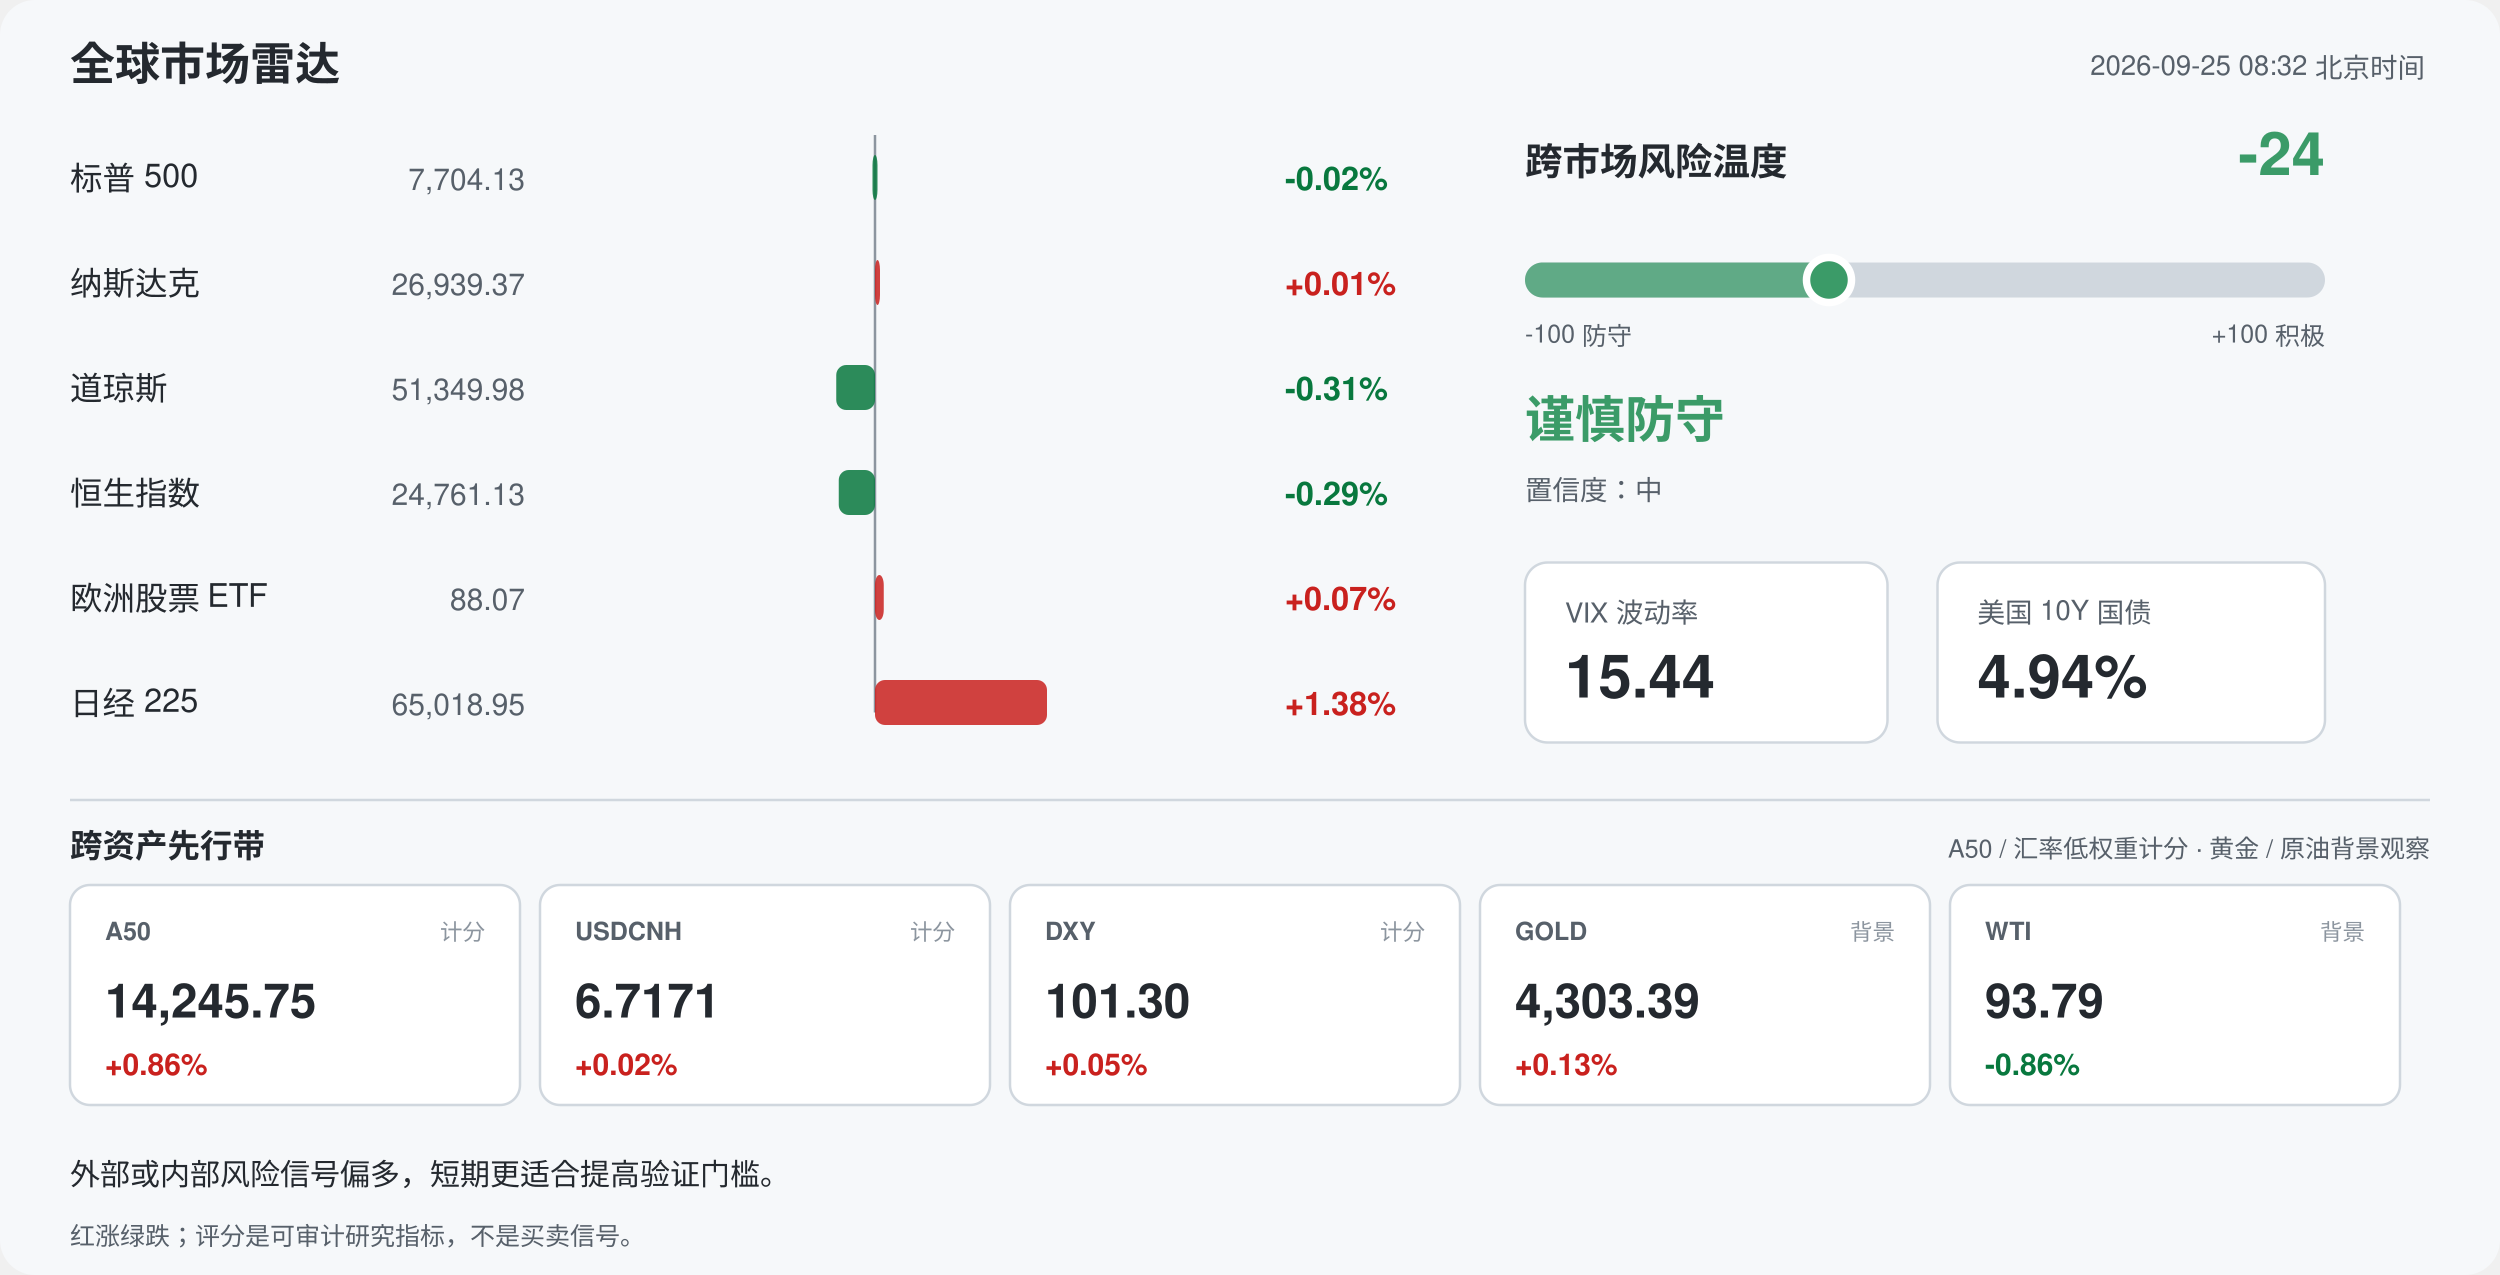
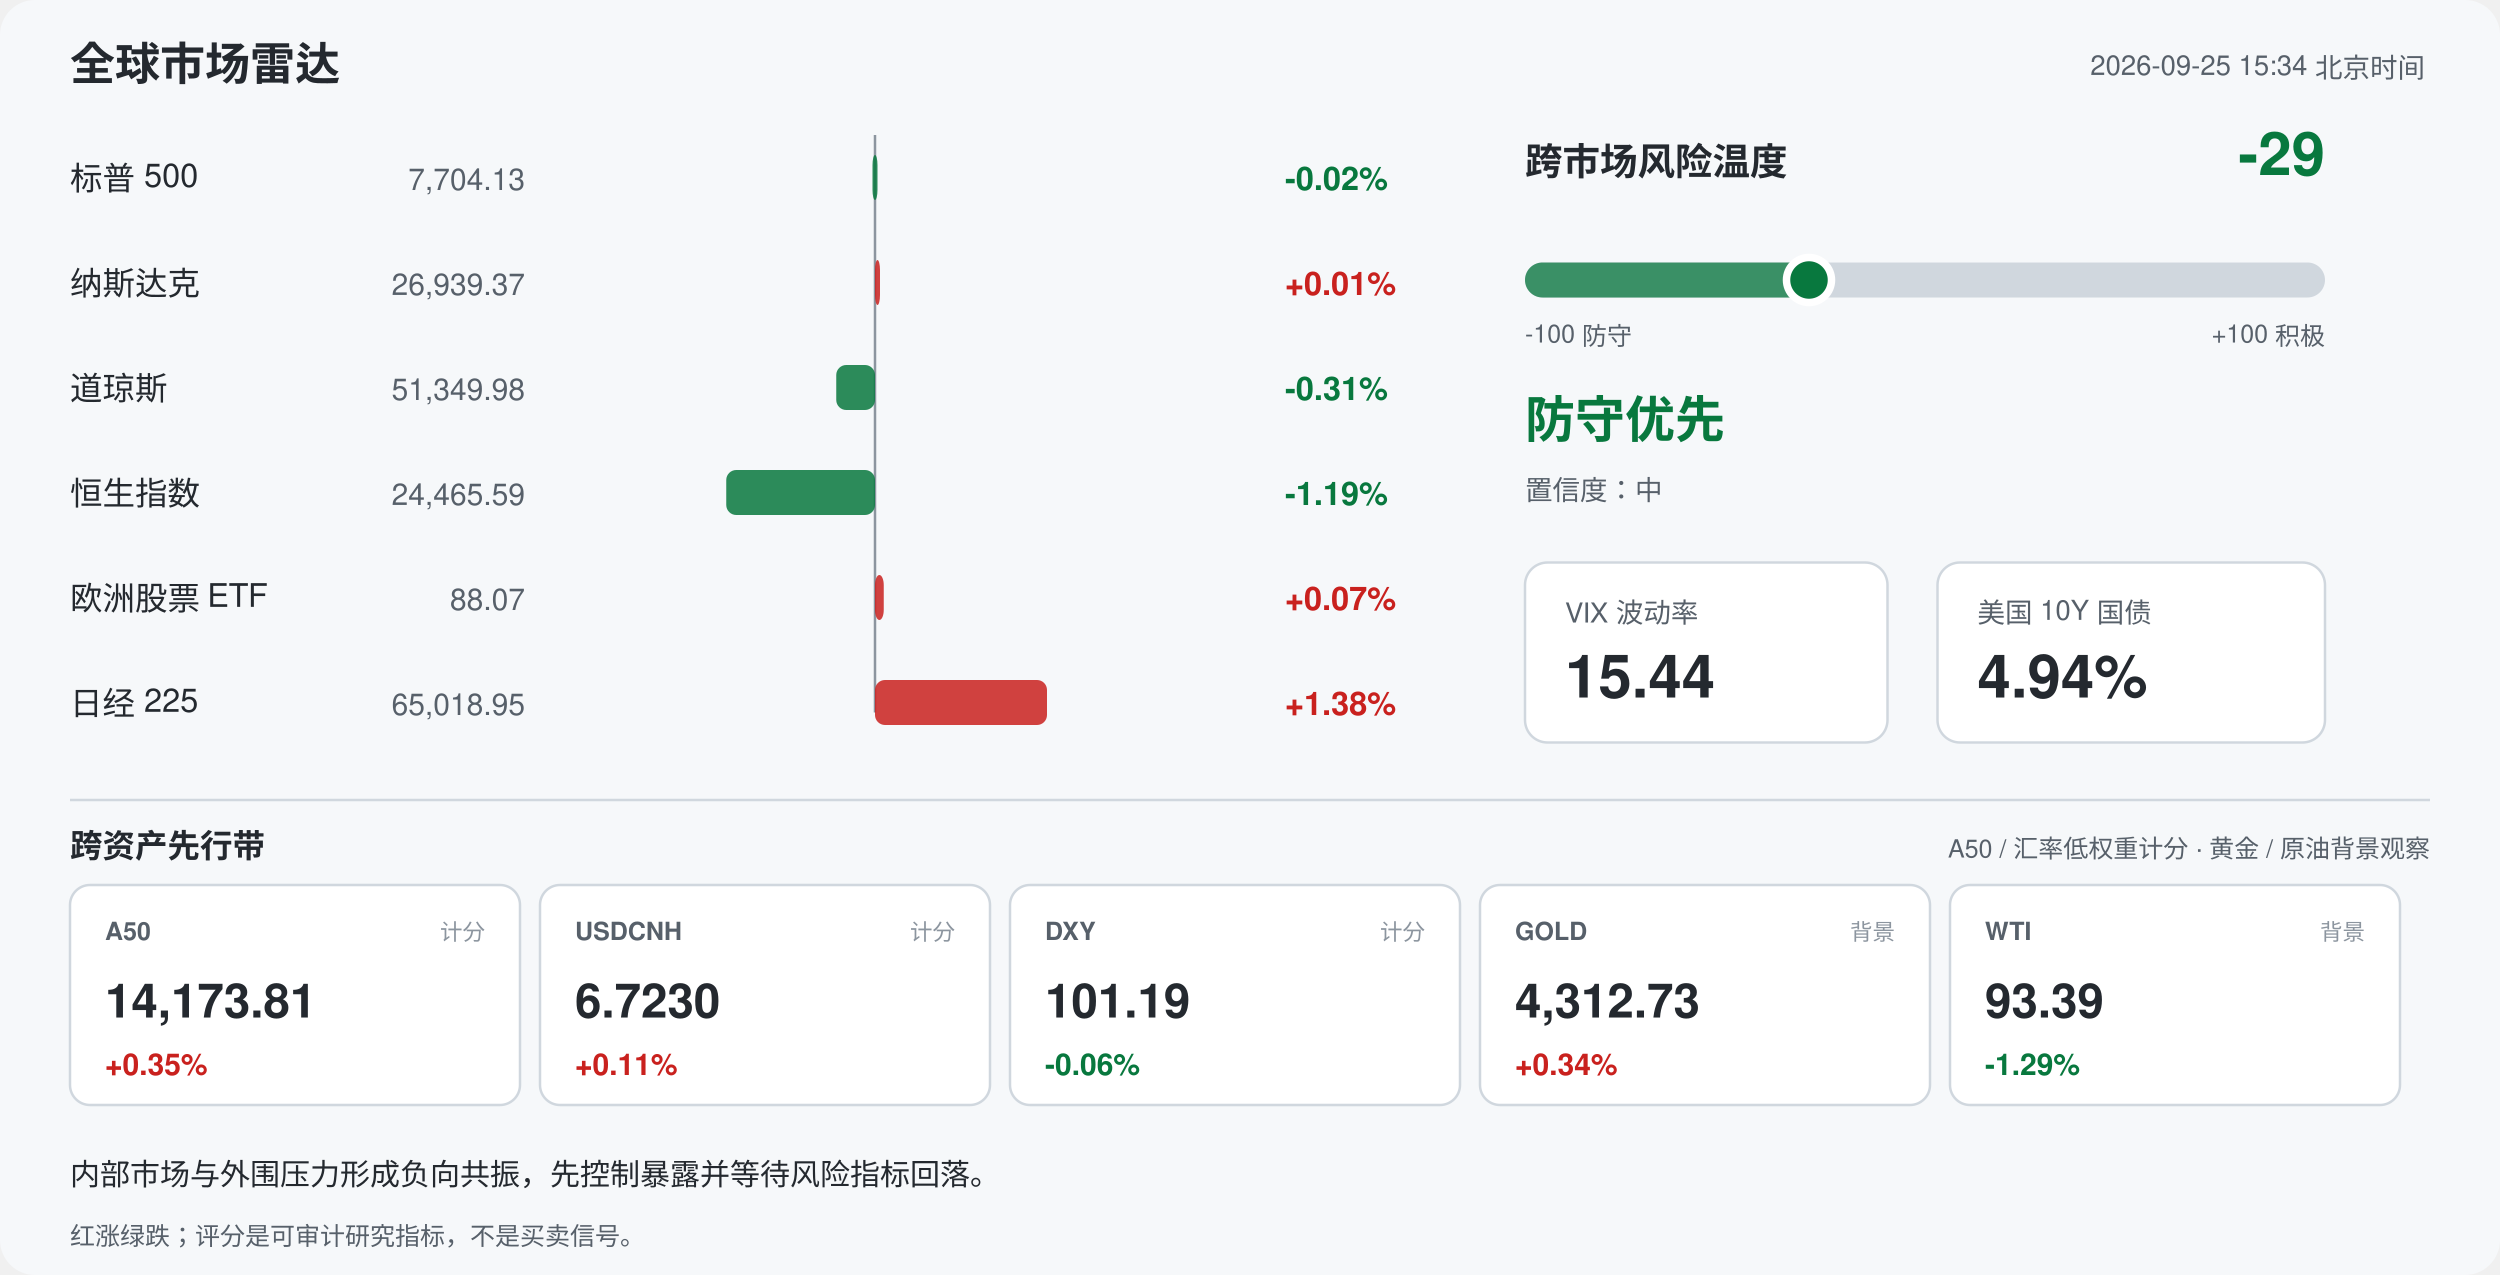
<svg xmlns="http://www.w3.org/2000/svg" width="1000" height="510" viewBox="0 0 1000 510" font-family="-apple-system,Segoe UI,Helvetica,Arial,sans-serif">
  <rect width="1000" height="510" rx="14" fill="#f6f8fa" />
  <text x="28" y="32" font-size="18" font-weight="700" fill="#24292f">全球市场雷达</text>
-   <text x="970" y="30" font-size="11" fill="#57606a" text-anchor="end">2026-09-25 08:32 北京时间</text>
+   <text x="970" y="30" font-size="11" fill="#57606a" text-anchor="end">2026-09-25 15:34 北京时间</text>
  <line x1="350" y1="54" x2="350" y2="285" stroke="#8c959f" stroke-width="1" />
  <text x="28" y="76" font-size="13" fill="#24292f">标普 500</text>
  <text x="210" y="76" font-size="12" fill="#57606a" text-anchor="end">7,704.13</text>
  <rect x="349.0" y="62" width="2.0" height="18" rx="4" fill="#08783e" opacity="0.85" />
  <text x="514" y="76" font-size="13" font-weight="600" fill="#08783e">-0.02%</text>
  <text x="28" y="118" font-size="13" fill="#24292f">纳斯达克</text>
  <text x="210" y="118" font-size="12" fill="#57606a" text-anchor="end">26,939.37</text>
  <rect x="350.0" y="104" width="2.0" height="18" rx="4" fill="#c9211e" opacity="0.85" />
  <text x="514" y="118" font-size="13" font-weight="600" fill="#c9211e">+0.01%</text>
  <text x="28" y="160" font-size="13" fill="#24292f">道琼斯</text>
  <text x="210" y="160" font-size="12" fill="#57606a" text-anchor="end">51,349.98</text>
  <rect x="334.5" y="146" width="15.5" height="18" rx="4" fill="#08783e" opacity="0.85" />
  <text x="514" y="160" font-size="13" font-weight="600" fill="#08783e">-0.31%</text>
  <text x="28" y="202" font-size="13" fill="#24292f">恒生指数</text>
-   <text x="210" y="202" font-size="12" fill="#57606a" text-anchor="end">24,761.13</text>
-   <rect x="335.5" y="188" width="14.5" height="18" rx="4" fill="#08783e" opacity="0.85" />
-   <text x="514" y="202" font-size="13" font-weight="600" fill="#08783e">-0.29%</text>
+   <text x="210" y="202" font-size="12" fill="#57606a" text-anchor="end">24,465.59</text>
+   <rect x="290.5" y="188" width="59.5" height="18" rx="4" fill="#08783e" opacity="0.85" />
+   <text x="514" y="202" font-size="13" font-weight="600" fill="#08783e">-1.19%</text>
  <text x="28" y="244" font-size="13" fill="#24292f">欧洲股票 ETF</text>
  <text x="210" y="244" font-size="12" fill="#57606a" text-anchor="end">88.07</text>
  <rect x="350.0" y="230" width="3.5" height="18" rx="4" fill="#c9211e" opacity="0.85" />
  <text x="514" y="244" font-size="13" font-weight="600" fill="#c9211e">+0.07%</text>
  <text x="28" y="286" font-size="13" fill="#24292f">日经 225</text>
  <text x="210" y="286" font-size="12" fill="#57606a" text-anchor="end">65,018.95</text>
  <rect x="350.0" y="272" width="68.8" height="18" rx="4" fill="#c9211e" opacity="0.85" />
  <text x="514" y="286" font-size="13" font-weight="600" fill="#c9211e">+1.38%</text>
  <text x="610" y="70" font-size="15" font-weight="700" fill="#24292f">跨市场风险温度</text>
-   <text x="930" y="70" font-size="24" font-weight="700" fill="#3b9b68" text-anchor="end">-24</text>
+   <text x="930" y="70" font-size="24" font-weight="700" fill="#08783e" text-anchor="end">-29</text>
  <rect x="610" y="105" width="320" height="14" rx="7" fill="#d0d7de" />
-   <rect x="610" y="105" width="121.6" height="14" rx="7" fill="#3b9b68" opacity="0.75" />
-   <circle cx="731.6" cy="112" r="9" fill="#3b9b68" stroke="#ffffff" stroke-width="3" />
+   <rect x="610" y="105" width="113.6" height="14" rx="7" fill="#08783e" opacity="0.75" />
+   <circle cx="723.6" cy="112" r="9" fill="#08783e" stroke="#ffffff" stroke-width="3" />
  <text x="610" y="137" font-size="10" fill="#57606a">-100 防守</text>
  <text x="930" y="137" font-size="10" fill="#57606a" text-anchor="end">+100 积极</text>
-   <text x="610" y="175" font-size="20" font-weight="700" fill="#3b9b68">谨慎防守</text>
+   <text x="610" y="175" font-size="20" font-weight="700" fill="#08783e">防守优先</text>
  <text x="610" y="200" font-size="11" fill="#57606a">置信度：中</text>
  <rect x="610" y="225" width="145" height="72" rx="9" fill="#ffffff" stroke="#d0d7de" />
  <text x="626" y="249" font-size="11" fill="#57606a">VIX 波动率</text>
  <text x="626" y="279" font-size="24" font-weight="700" fill="#24292f">15.44</text>
  <rect x="775" y="225" width="155" height="72" rx="9" fill="#ffffff" stroke="#d0d7de" />
  <text x="791" y="249" font-size="11" fill="#57606a">美国 10Y 国债</text>
  <text x="791" y="279" font-size="24" font-weight="700" fill="#24292f">4.94%</text>
  <line x1="28" y1="320" x2="972" y2="320" stroke="#d0d7de" />
  <text x="28" y="343" font-size="13" font-weight="700" fill="#24292f">跨资产先行带</text>
  <text x="972" y="343" font-size="10" fill="#57606a" text-anchor="end">A50 / 汇率低权重计分 · 黄金 / 原油背景观察</text>
  <rect x="28" y="354" width="180" height="88" rx="8" fill="#ffffff" stroke="#d0d7de" />
  <text x="42" y="376" font-size="10" font-weight="700" fill="#57606a">A50</text>
  <text x="194" y="376" font-size="9" fill="#8c959f" text-anchor="end">计分</text>
-   <text x="42" y="407" font-size="19" font-weight="700" fill="#24292f">14,245.75</text>
-   <text x="42" y="430" font-size="12" font-weight="700" fill="#c9211e">+0.86%</text>
+   <text x="42" y="407" font-size="19" font-weight="700" fill="#24292f">14,173.81</text>
+   <text x="42" y="430" font-size="12" font-weight="700" fill="#c9211e">+0.35%</text>
  <rect x="216" y="354" width="180" height="88" rx="8" fill="#ffffff" stroke="#d0d7de" />
  <text x="230" y="376" font-size="10" font-weight="700" fill="#57606a">USDCNH</text>
  <text x="382" y="376" font-size="9" fill="#8c959f" text-anchor="end">计分</text>
-   <text x="230" y="407" font-size="19" font-weight="700" fill="#24292f">6.7171</text>
-   <text x="230" y="430" font-size="12" font-weight="700" fill="#c9211e">+0.02%</text>
+   <text x="230" y="407" font-size="19" font-weight="700" fill="#24292f">6.7230</text>
+   <text x="230" y="430" font-size="12" font-weight="700" fill="#c9211e">+0.11%</text>
  <rect x="404" y="354" width="180" height="88" rx="8" fill="#ffffff" stroke="#d0d7de" />
  <text x="418" y="376" font-size="10" font-weight="700" fill="#57606a">DXY</text>
  <text x="570" y="376" font-size="9" fill="#8c959f" text-anchor="end">计分</text>
-   <text x="418" y="407" font-size="19" font-weight="700" fill="#24292f">101.30</text>
-   <text x="418" y="430" font-size="12" font-weight="700" fill="#c9211e">+0.05%</text>
+   <text x="418" y="407" font-size="19" font-weight="700" fill="#24292f">101.19</text>
+   <text x="418" y="430" font-size="12" font-weight="700" fill="#08783e">-0.06%</text>
  <rect x="592" y="354" width="180" height="88" rx="8" fill="#ffffff" stroke="#d0d7de" />
  <text x="606" y="376" font-size="10" font-weight="700" fill="#57606a">GOLD</text>
  <text x="758" y="376" font-size="9" fill="#8c959f" text-anchor="end">背景</text>
-   <text x="606" y="407" font-size="19" font-weight="700" fill="#24292f">4,303.39</text>
-   <text x="606" y="430" font-size="12" font-weight="700" fill="#c9211e">+0.13%</text>
+   <text x="606" y="407" font-size="19" font-weight="700" fill="#24292f">4,312.73</text>
+   <text x="606" y="430" font-size="12" font-weight="700" fill="#c9211e">+0.34%</text>
  <rect x="780" y="354" width="180" height="88" rx="8" fill="#ffffff" stroke="#d0d7de" />
  <text x="794" y="376" font-size="10" font-weight="700" fill="#57606a">WTI</text>
  <text x="946" y="376" font-size="9" fill="#8c959f" text-anchor="end">背景</text>
-   <text x="794" y="407" font-size="19" font-weight="700" fill="#24292f">93.79</text>
-   <text x="794" y="430" font-size="12" font-weight="700" fill="#08783e">-0.86%</text>
-   <text x="28" y="474" font-size="12" fill="#24292f">外部或内部风险信号偏多，短期更适合提高验证门槛。</text>
+   <text x="794" y="407" font-size="19" font-weight="700" fill="#24292f">93.39</text>
+   <text x="794" y="430" font-size="12" font-weight="700" fill="#08783e">-1.29%</text>
+   <text x="28" y="474" font-size="12" fill="#24292f">内部市场与外围压力形成负向共振，先控制暴露并等待风险指标回落。</text>
  <text x="28" y="498" font-size="10" fill="#57606a">红涨绿跌；评分是可审计研究指标，不是买卖信号。</text>
</svg>
